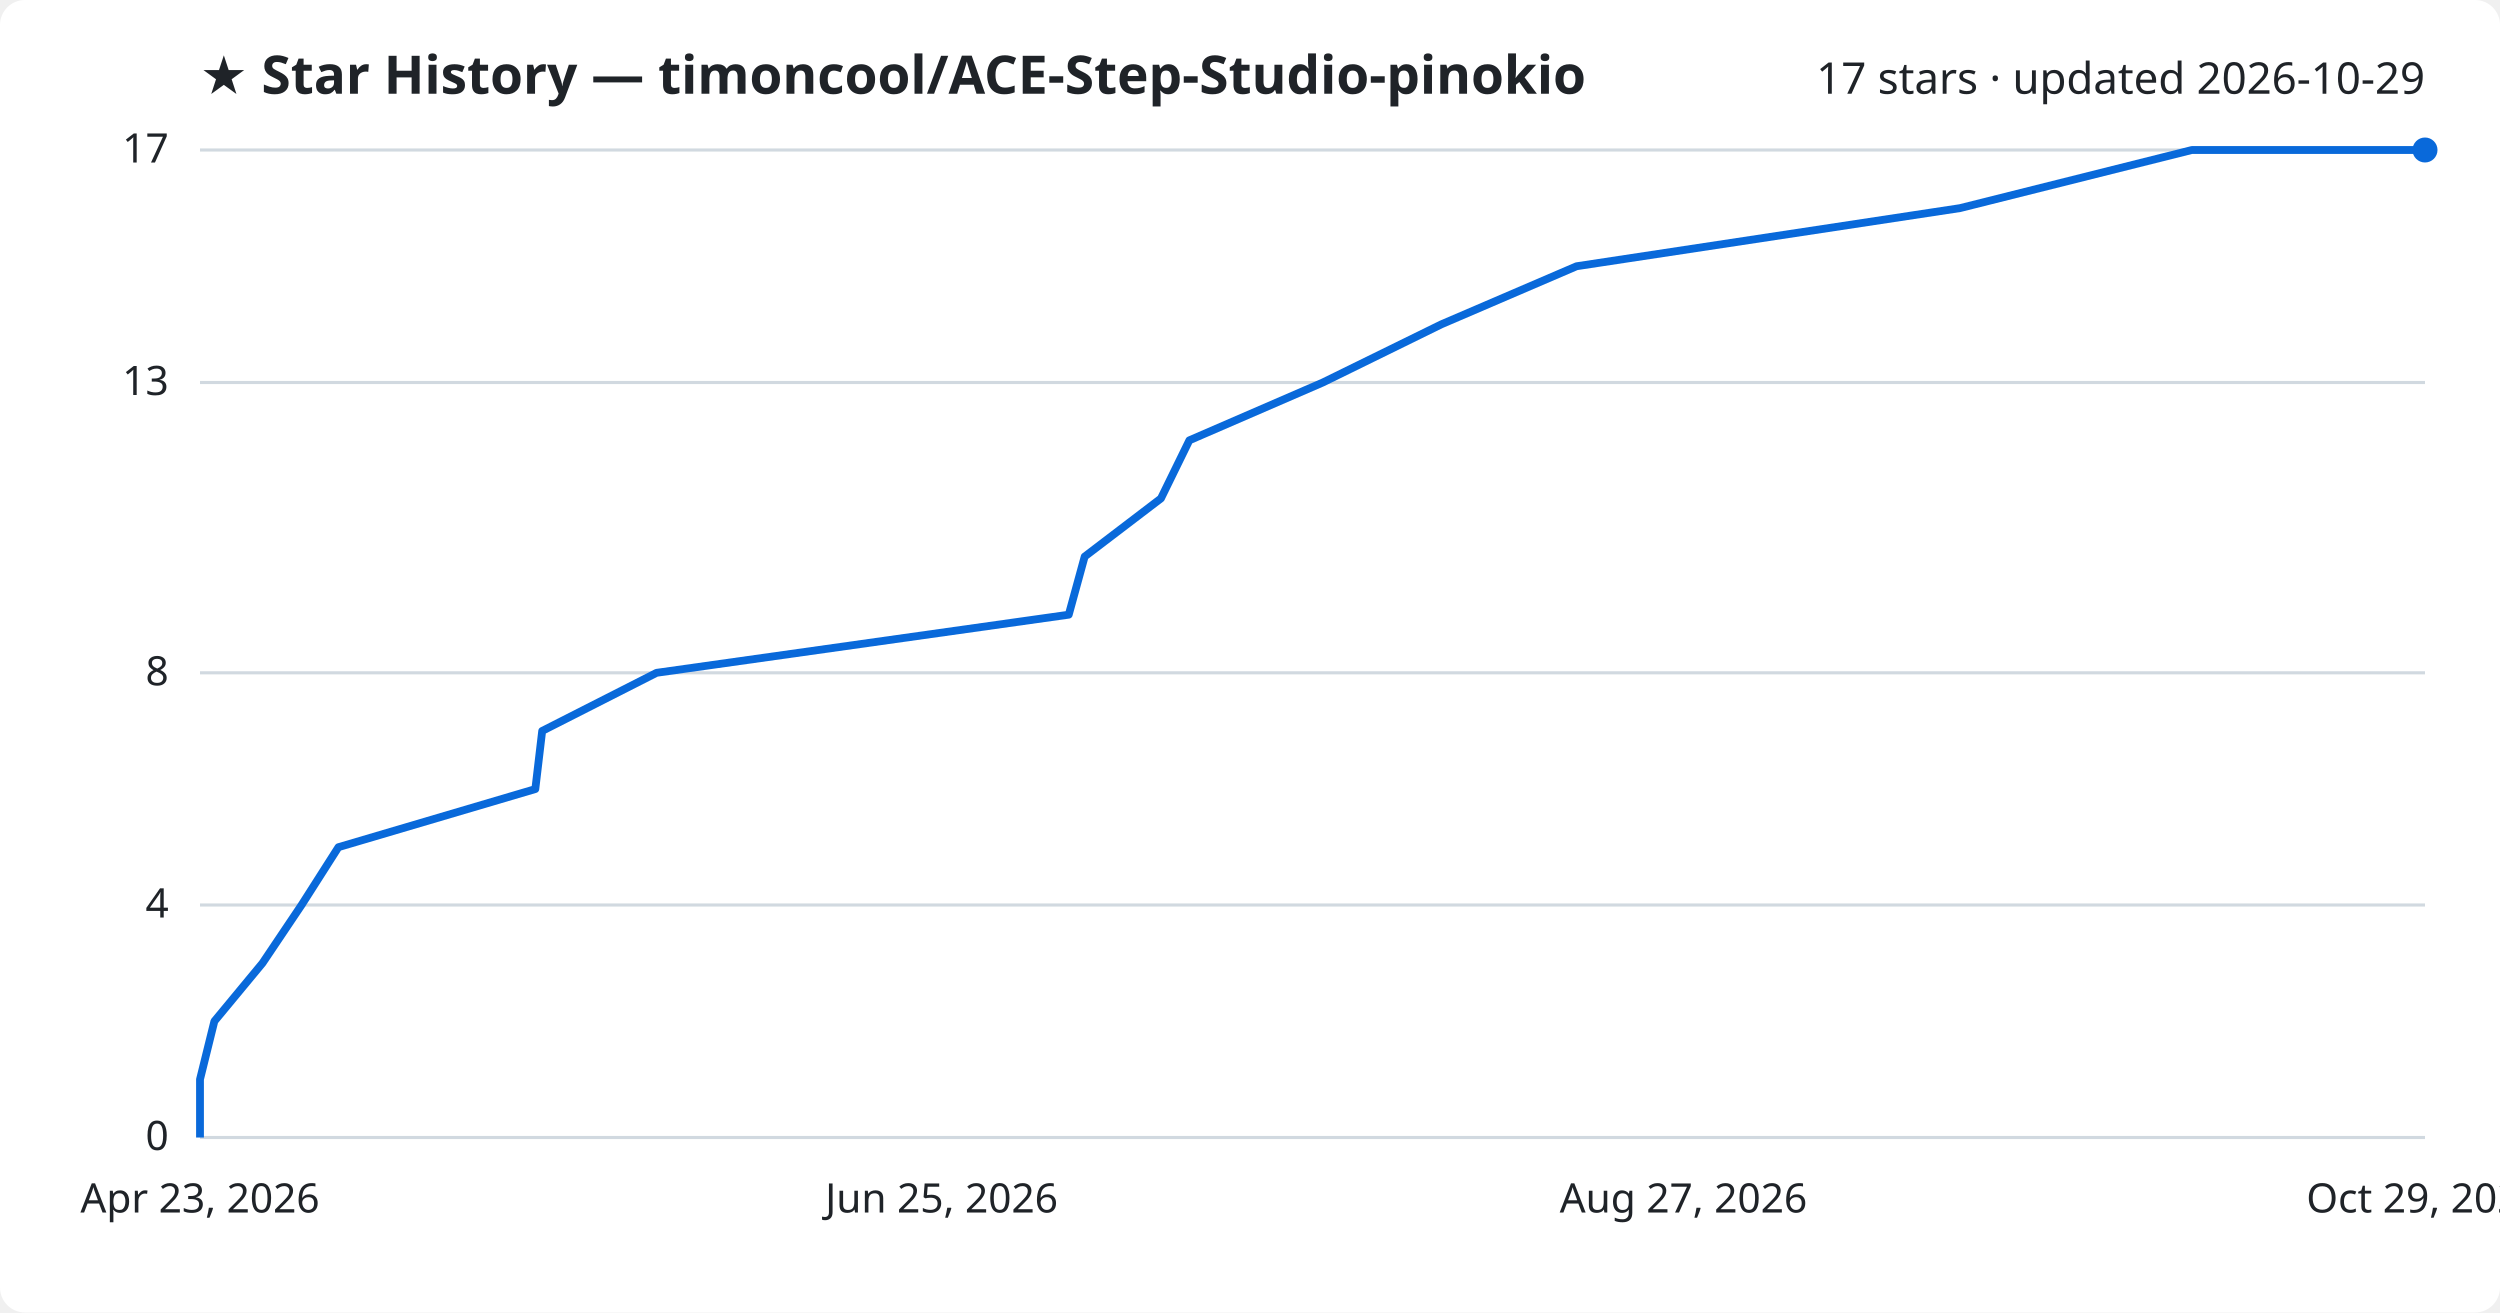
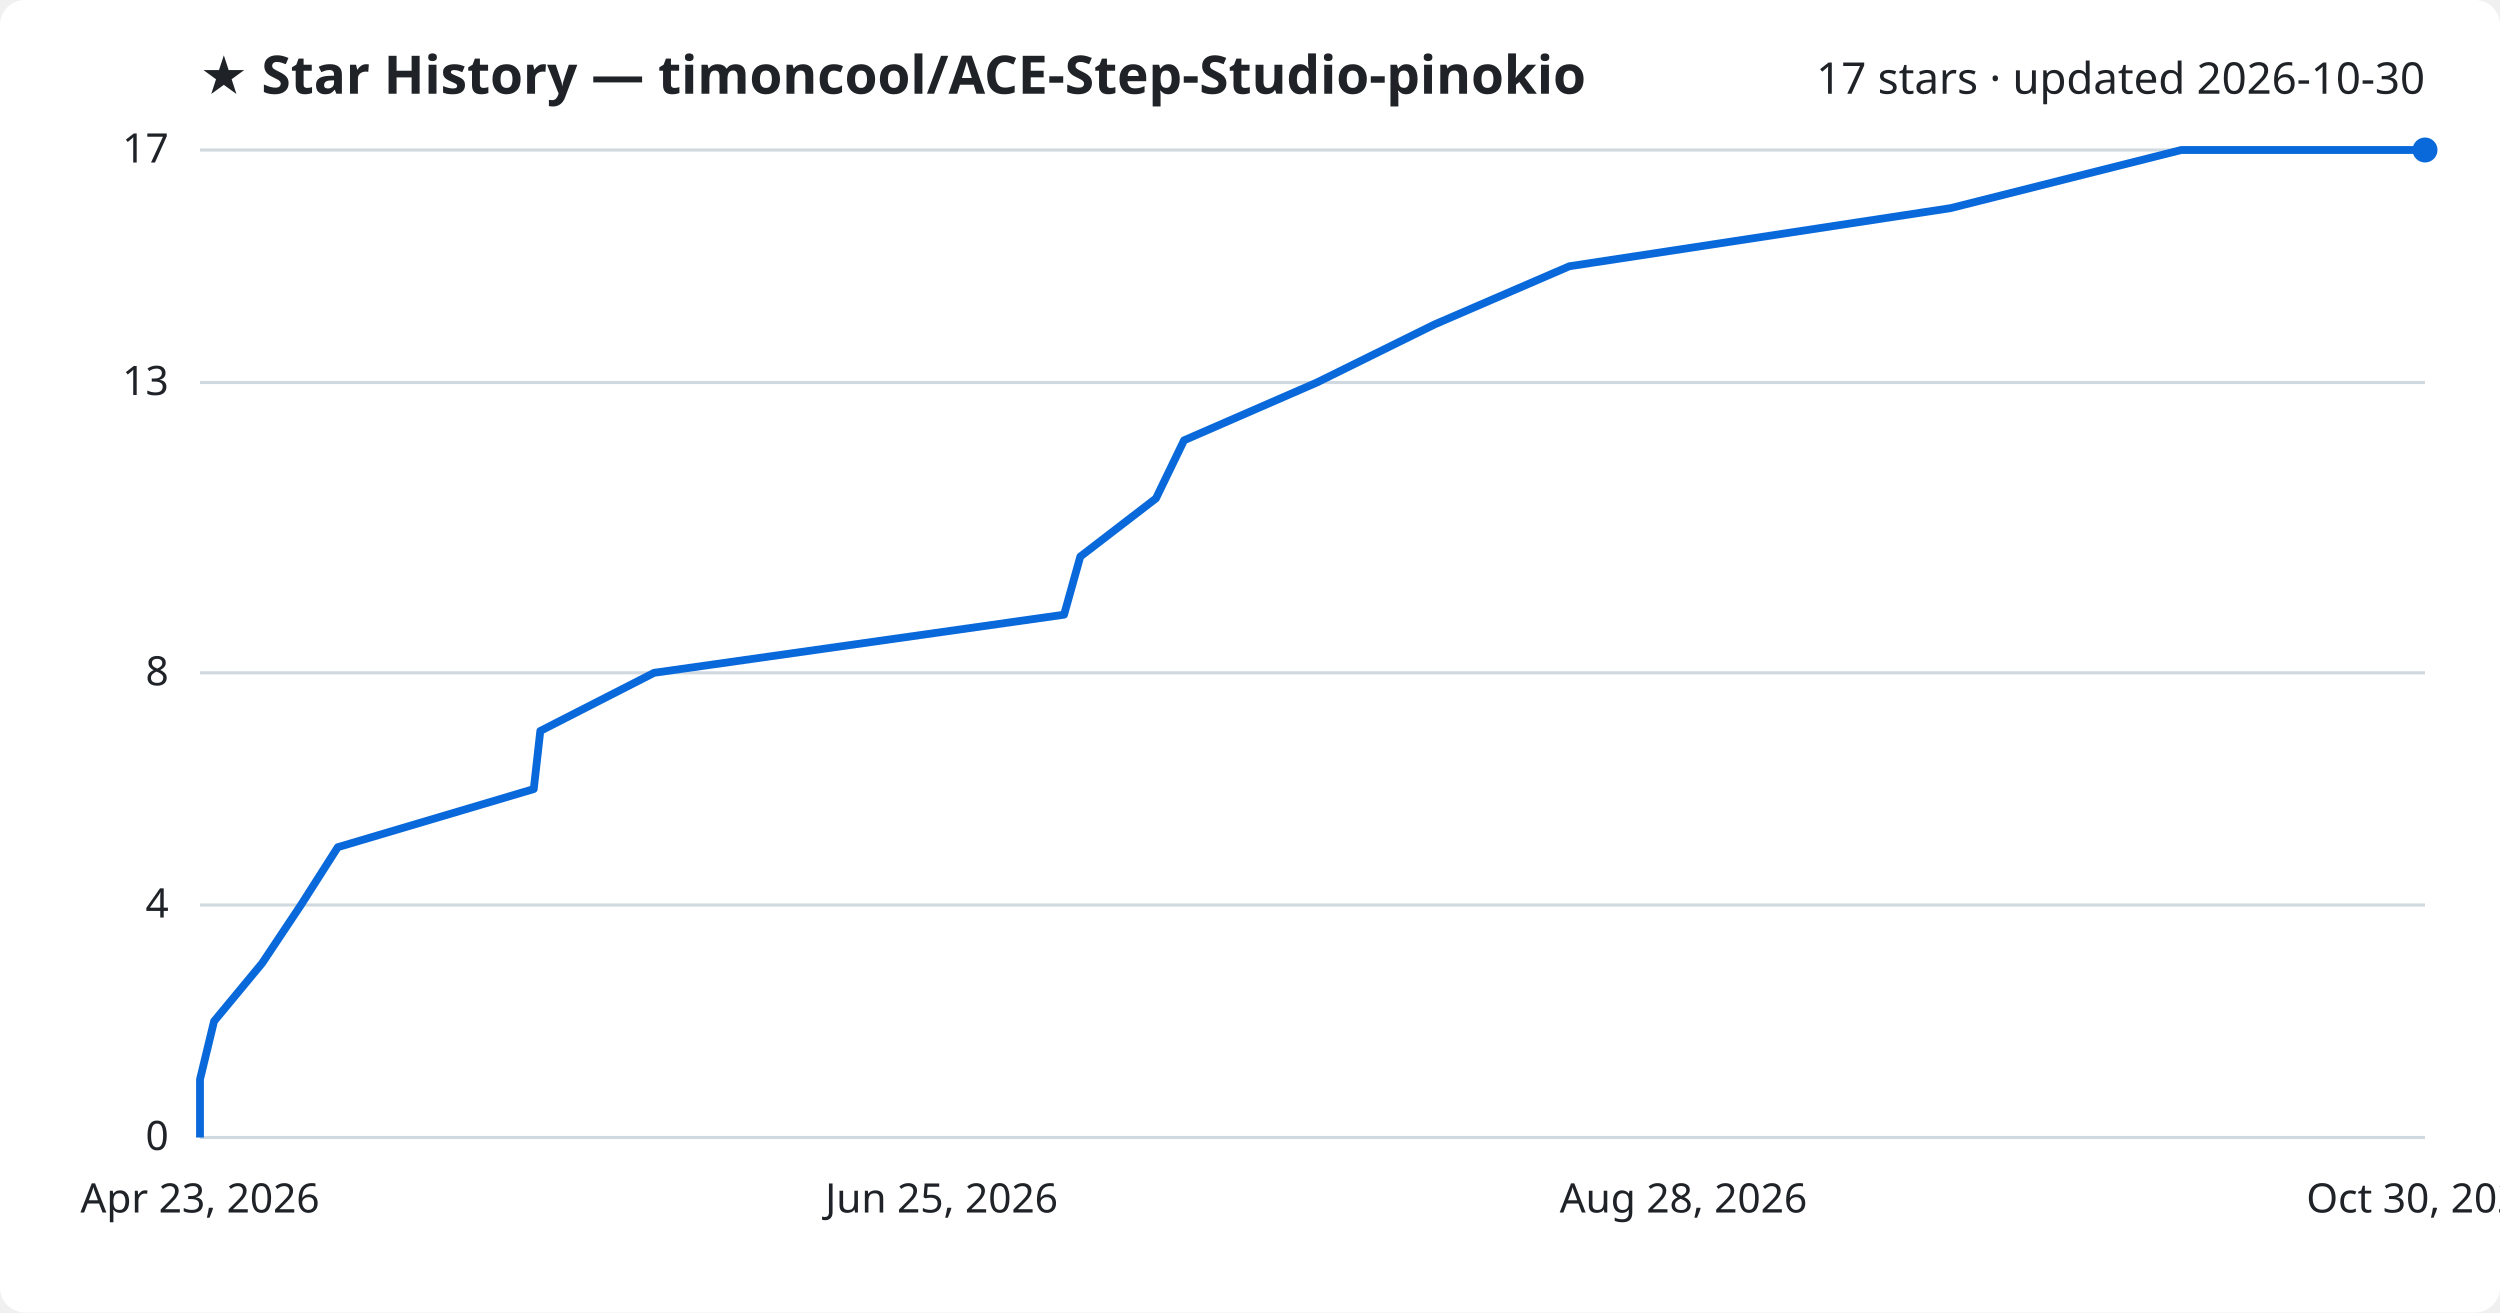
<svg xmlns="http://www.w3.org/2000/svg" viewBox="0 0 800 420" font-family="Segoe UI, sans-serif">
  <rect width="800" height="420" fill="#ffffff" rx="8" />
  <text x="64" y="30" fill="#1f2328" font-size="17" font-weight="700">★ Star History — timoncool/ACE-Step-Studio-pinokio</text>
-   <text x="776" y="30" fill="#1f2328" font-size="14" text-anchor="end">17 stars · updated 2026-10-29</text>
+   <text x="776" y="30" fill="#1f2328" font-size="14" text-anchor="end">17 stars · updated 2026-10-30</text>
  <line x1="64" y1="364.0" x2="776" y2="364.0" stroke="#d1d9e0" stroke-width="1" />
  <text x="54" y="368.0" fill="#1f2328" font-size="13" text-anchor="end">0</text>
  <line x1="64" y1="289.6" x2="776" y2="289.6" stroke="#d1d9e0" stroke-width="1" />
  <text x="54" y="293.6" fill="#1f2328" font-size="13" text-anchor="end">4</text>
  <line x1="64" y1="215.3" x2="776" y2="215.3" stroke="#d1d9e0" stroke-width="1" />
  <text x="54" y="219.3" fill="#1f2328" font-size="13" text-anchor="end">8</text>
  <line x1="64" y1="122.4" x2="776" y2="122.4" stroke="#d1d9e0" stroke-width="1" />
  <text x="54" y="126.4" fill="#1f2328" font-size="13" text-anchor="end">13</text>
  <line x1="64" y1="48.0" x2="776" y2="48.0" stroke="#d1d9e0" stroke-width="1" />
  <text x="54" y="52.0" fill="#1f2328" font-size="13" text-anchor="end">17</text>
-   <path d="M64.0,364.0 L64.0,345.4 L68.6,326.8 L84.0,308.2 L96.5,289.6 L108.3,271.1 L171.3,252.5 L173.5,233.9 L210.1,215.3 L342.0,196.7 L347.1,178.1 L371.5,159.5 L380.6,140.9 L423.3,122.4 L461.2,103.8 L504.5,85.2 L627.2,66.6 L701.4,48.0 L776.0,48.0" fill="none" stroke="#0969da" stroke-width="2.5" stroke-linejoin="round" />
+   <path d="M64.0,364.0 L64.0,345.4 L68.5,326.8 L83.9,308.2 L96.3,289.6 L108.1,271.1 L170.8,252.5 L172.9,233.9 L209.3,215.3 L340.5,196.7 L345.7,178.1 L369.9,159.5 L378.9,140.9 L421.4,122.4 L459.1,103.8 L502.2,85.2 L624.2,66.6 L698.0,48.0 L776.0,48.0" fill="none" stroke="#0969da" stroke-width="2.5" stroke-linejoin="round" />
  <circle cx="776.0" cy="48.0" r="4" fill="#0969da" />
  <text x="64.0" y="388" fill="#1f2328" font-size="13" text-anchor="middle">Apr 23, 2026</text>
  <text x="301.3" y="388" fill="#1f2328" font-size="13" text-anchor="middle">Jun 25, 2026</text>
-   <text x="538.7" y="388" fill="#1f2328" font-size="13" text-anchor="middle">Aug 27, 2026</text>
-   <text x="776.0" y="388" fill="#1f2328" font-size="13" text-anchor="middle">Oct 29, 2026</text>
+   <text x="538.7" y="388" fill="#1f2328" font-size="13" text-anchor="middle">Aug 28, 2026</text>
+   <text x="776.0" y="388" fill="#1f2328" font-size="13" text-anchor="middle">Oct 30, 2026</text>
</svg>
